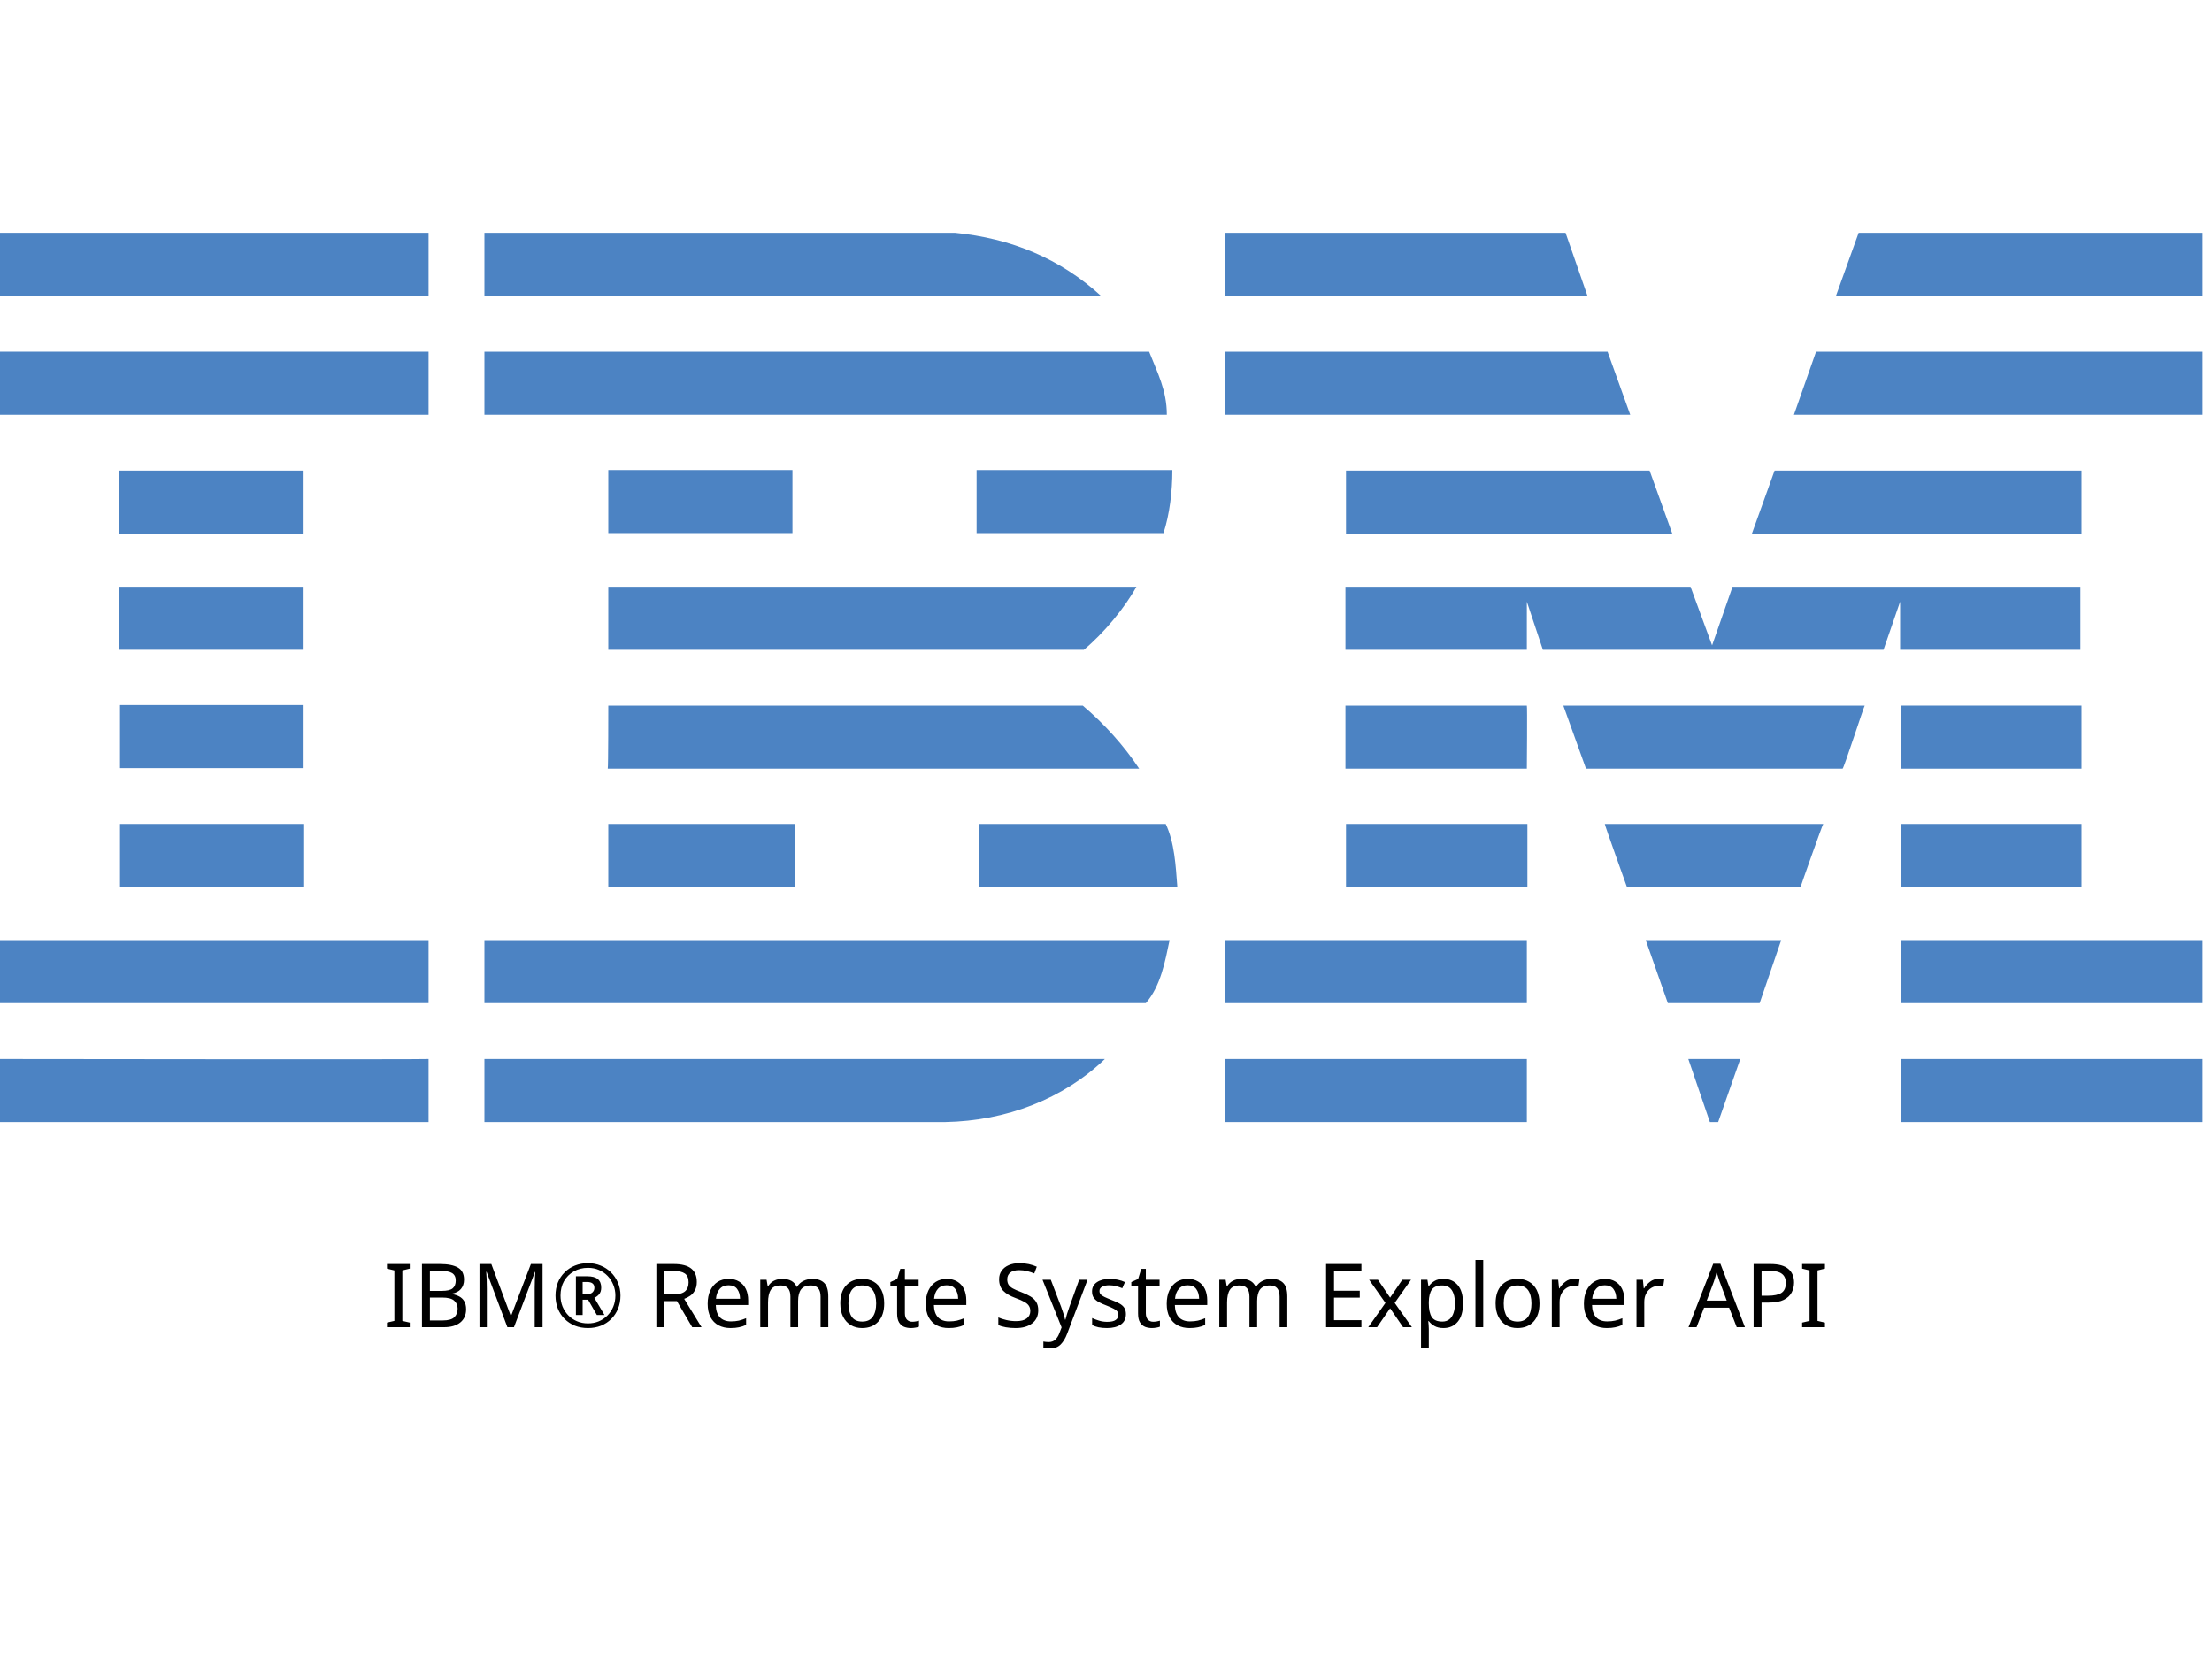
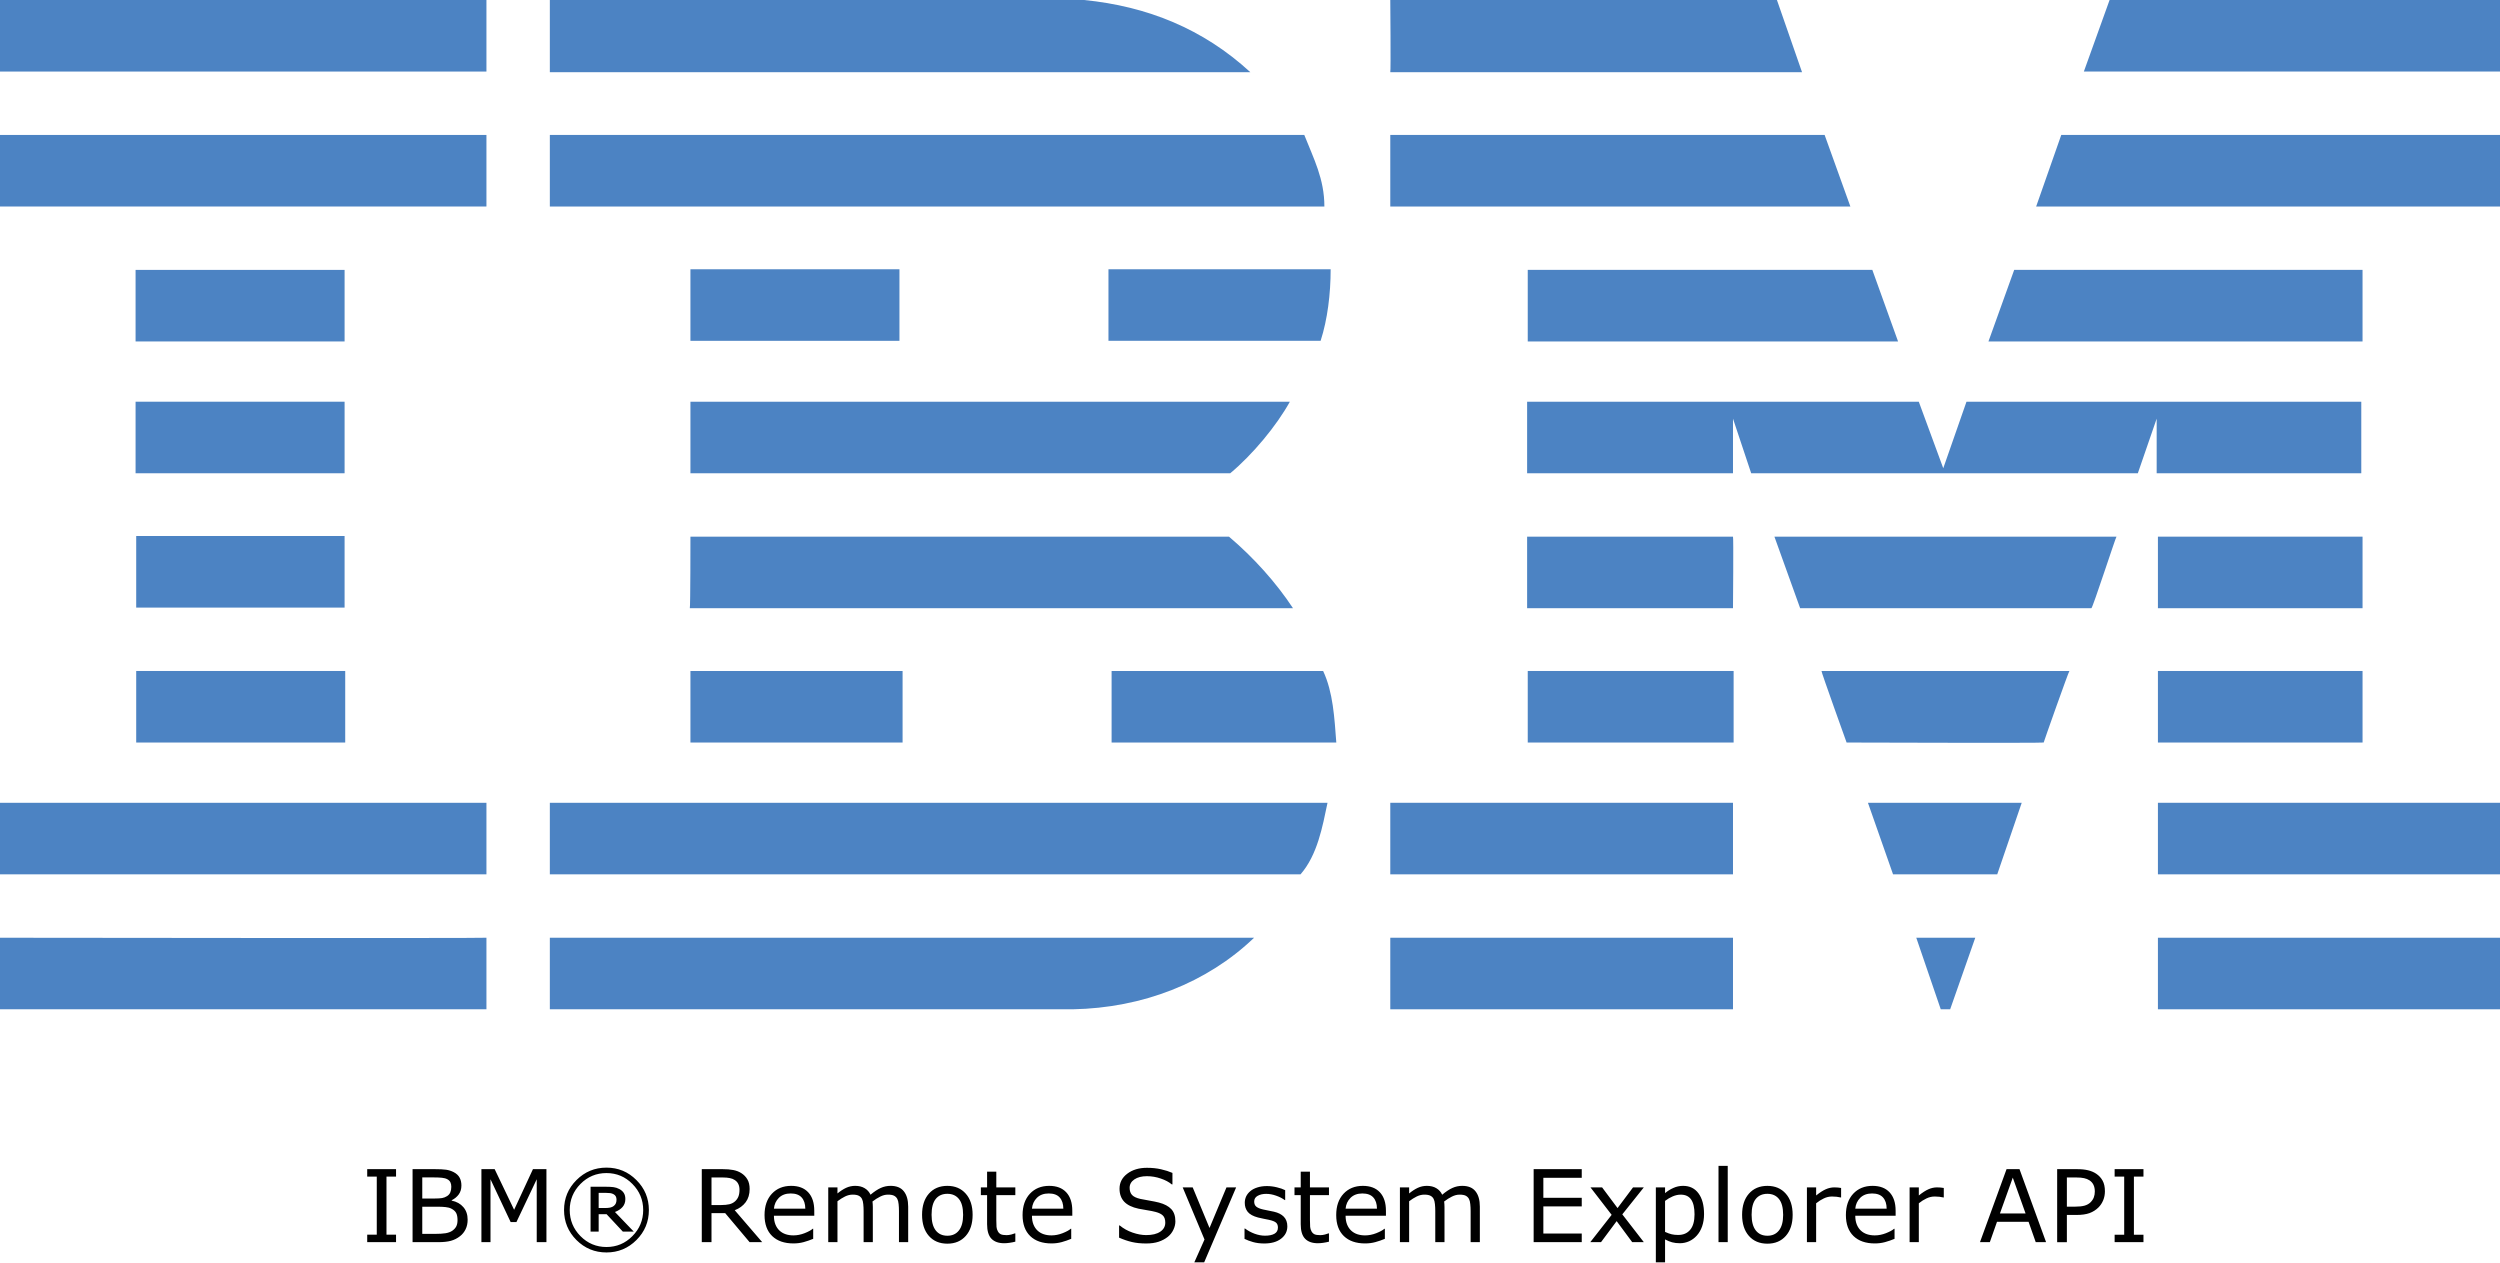
- <svg xmlns="http://www.w3.org/2000/svg" id="Layer_1" x="0px" y="0px" viewBox="0 0 400 300" style="enable-background:new 0 0 400 245;" xml:space="preserve">
-   <style type="text/css"> .st0{fill:#4C83C3;} </style>
-   <g>
-     <polygon class="st0" points="398.3,53.5 332,53.5 336.1,42.1 398.3,42.1 " />
-     <path class="st0" d="M221.5,42.1l61.6,0l4,11.5c0,0-65.6,0-65.6,0C221.6,53.5,221.5,42.1,221.5,42.1z" />
-     <path class="st0" d="M172.7,42.1c10.1,1,19,4.6,26.5,11.5c0,0-111.6,0-111.6,0c0,0,0-11.5,0-11.5L172.7,42.1z" />
-     <g>
-       <rect x="0" y="42.1" class="st0" width="77.5" height="11.4" />
-       <path class="st0" d="M38.8,47.8" />
+ <svg xmlns="http://www.w3.org/2000/svg" id="Layer_1" x="0px" y="0px" viewBox="0 0 398.3 201.119" xml:space="preserve" version="1.1" width="398.3" height="201.119">
+   <defs id="defs31" />
+   <style type="text/css" id="style1"> .st0{fill:#4C83C3;} </style>
+   <g id="g31" transform="translate(9.6566519e-5,-42.1)">
+     <polygon class="st0" points="336.1,42.1 398.3,42.1 398.3,53.5 332,53.5 " id="polygon1" />
+     <path class="st0" d="m 221.5,42.1 h 61.6 l 4,11.5 c 0,0 -65.6,0 -65.6,0 0.1,-0.1 0,-11.5 0,-11.5 z" id="path1" />
+     <path class="st0" d="m 172.7,42.1 c 10.1,1 19,4.6 26.5,11.5 0,0 -111.6,0 -111.6,0 0,0 0,-11.5 0,-11.5 z" id="path2" />
+     <g id="g3">
+       <rect x="0" y="42.1" class="st0" width="77.5" height="11.4" id="rect2" />
+       <path class="st0" d="M 38.8,47.8" id="path3" />
    </g>
-     <path class="st0" d="M398.3,75h-73.9c0,0,4-11.4,4-11.4h69.9V75z" />
-     <polygon class="st0" points="294.8,75 221.5,75 221.5,63.6 290.7,63.6 " />
-     <path class="st0" d="M207.8,63.6c1.5,3.8,3.2,7,3.2,11.4H87.6V63.6H207.8z" />
-     <g>
-       <rect x="0" y="63.6" class="st0" width="77.5" height="11.4" />
-       <path class="st0" d="M38.8,69.3" />
+     <path class="st0" d="m 398.3,75 h -73.9 c 0,0 4,-11.4 4,-11.4 h 69.9 z" id="path4" />
+     <polygon class="st0" points="221.5,63.6 290.7,63.6 294.8,75 221.5,75 " id="polygon4" />
+     <path class="st0" d="m 207.8,63.6 c 1.5,3.8 3.2,7 3.2,11.4 H 87.6 V 63.6 Z" id="path5" />
+     <g id="g6">
+       <rect x="0" y="63.6" class="st0" width="77.5" height="11.4" id="rect5" />
+       <path class="st0" d="M 38.8,69.3" id="path6" />
    </g>
-     <polygon class="st0" points="316.8,96.5 320.9,85.1 376.4,85.1 376.4,96.5 " />
-     <polygon class="st0" points="298.3,85.1 302.4,96.5 243.4,96.5 243.4,85.1 " />
-     <path class="st0" d="M212,85c0,3.9-0.5,8-1.6,11.4h-33.8V85H212z" />
-     <g>
-       <rect x="21.6" y="85.1" class="st0" width="33.3" height="11.4" />
-       <path class="st0" d="M38.3,90.8" />
+     <polygon class="st0" points="376.4,85.1 376.4,96.5 316.8,96.5 320.9,85.1 " id="polygon6" />
+     <polygon class="st0" points="243.4,96.5 243.4,85.1 298.3,85.1 302.4,96.5 " id="polygon7" />
+     <path class="st0" d="m 212,85 c 0,3.9 -0.5,8 -1.6,11.4 H 176.6 V 85 Z" id="path7" />
+     <g id="g8">
+       <rect x="21.6" y="85.1" class="st0" width="33.3" height="11.4" id="rect7" />
+       <path class="st0" d="M 38.3,90.8" id="path8" />
    </g>
-     <g>
-       <rect x="110" y="85" class="st0" width="33.3" height="11.4" />
-       <path class="st0" d="M126.6,90.8" />
+     <g id="g9">
+       <rect x="110" y="85" class="st0" width="33.3" height="11.4" id="rect8" />
+       <path class="st0" d="M 126.6,90.8" id="path9" />
    </g>
-     <path class="st0" d="M276.1,108.8c0,0,0,8.7,0,8.7h-32.8v-11.4h62.4l3.9,10.6c0,0,3.7-10.6,3.7-10.6h62.9v11.4h-32.6 c0,0,0-8.7,0-8.7l-3,8.7l-61.6,0L276.1,108.8z" />
-     <path class="st0" d="M110,106.1h95.5v0c-2.1,3.8-5.9,8.4-9.5,11.4c0,0-86,0-86,0C110,117.5,110,106.1,110,106.1z" />
-     <g>
-       <rect x="21.6" y="106.1" class="st0" width="33.3" height="11.4" />
-       <path class="st0" d="M38.3,111.8" />
+     <path class="st0" d="m 276.1,108.8 c 0,0 0,8.7 0,8.7 h -32.8 v -11.4 h 62.4 l 3.9,10.6 c 0,0 3.7,-10.6 3.7,-10.6 h 62.9 v 11.4 h -32.6 c 0,0 0,-8.7 0,-8.7 l -3,8.7 H 279 Z" id="path10" />
+     <path class="st0" d="m 110,106.1 h 95.5 v 0 c -2.1,3.8 -5.9,8.4 -9.5,11.4 0,0 -86,0 -86,0 z" id="path11" />
+     <g id="g12">
+       <rect x="21.6" y="106.1" class="st0" width="33.3" height="11.4" id="rect11" />
+       <path class="st0" d="M 38.3,111.8" id="path12" />
    </g>
-     <g>
-       <rect x="343.8" y="127.6" class="st0" width="32.6" height="11.4" />
-       <path class="st0" d="M360.1,133.3" />
+     <g id="g13">
+       <rect x="343.8" y="127.6" class="st0" width="32.6" height="11.4" id="rect12" />
+       <path class="st0" d="M 360.1,133.3" id="path13" />
    </g>
-     <path class="st0" d="M276.1,127.6h-32.8v11.4c0,0,32.8,0,32.8,0C276.1,138.9,276.2,127.6,276.1,127.6z" />
-     <path class="st0" d="M337.2,127.6c-0.1,0-3.8,11.4-4,11.4l-46.4,0c0,0-4.1-11.4-4.1-11.4H337.2z" />
-     <path class="st0" d="M110,127.6h85.8c3.9,3.3,7.5,7.3,10.2,11.4c0.2,0-96.1,0-96.1,0C110,138.9,110,127.6,110,127.6z" />
-     <path class="st0" d="M54.9,138.9v-11.4H21.7c0,0,0,11.4,0,11.4C21.7,138.9,54.9,138.9,54.9,138.9z" />
-     <g>
-       <rect x="343.8" y="149" class="st0" width="32.6" height="11.4" />
-       <path class="st0" d="M360.1,154.7" />
+     <path class="st0" d="M 276.1,127.6 H 243.3 V 139 c 0,0 32.8,0 32.8,0 0,-0.1 0.1,-11.4 0,-11.4 z" id="path14" />
+     <path class="st0" d="m 337.2,127.6 c -0.1,0 -3.8,11.4 -4,11.4 h -46.4 c 0,0 -4.1,-11.4 -4.1,-11.4 z" id="path15" />
+     <path class="st0" d="m 110,127.6 h 85.8 c 3.9,3.3 7.5,7.3 10.2,11.4 0.2,0 -96.1,0 -96.1,0 0.1,-0.1 0.1,-11.4 0.1,-11.4 z" id="path16" />
+     <path class="st0" d="M 54.9,138.9 V 127.5 H 21.7 c 0,0 0,11.4 0,11.4 z" id="path17" />
+     <g id="g18">
+       <rect x="343.8" y="149" class="st0" width="32.6" height="11.4" id="rect17" />
+       <path class="st0" d="M 360.1,154.7" id="path18" />
    </g>
-     <g>
-       <rect x="243.4" y="149" class="st0" width="32.8" height="11.4" />
-       <path class="st0" d="M259.8,154.7" />
+     <g id="g19">
+       <rect x="243.4" y="149" class="st0" width="32.8" height="11.4" id="rect18" />
+       <path class="st0" d="M 259.8,154.7" id="path19" />
    </g>
-     <path class="st0" d="M325.6,160.4c0-0.1,4-11.4,4.1-11.4h-39.5c-0.1,0,4,11.4,4,11.4S325.6,160.5,325.6,160.4z" />
-     <path class="st0" d="M110,160.4c0,0,0-11.4,0-11.4h33.8c0,0,0,11.4,0,11.4C143.7,160.4,110,160.4,110,160.4z" />
-     <path class="st0" d="M210.8,149c1.6,3.4,1.8,7.5,2.1,11.4h-35.8V149H210.8z" />
-     <g>
-       <rect x="21.7" y="149" class="st0" width="33.3" height="11.4" />
-       <path class="st0" d="M38.3,154.7" />
+     <path class="st0" d="m 325.6,160.4 c 0,-0.1 4,-11.4 4.1,-11.4 h -39.5 c -0.1,0 4,11.4 4,11.4 0,0 31.4,0.1 31.4,0 z" id="path20" />
+     <path class="st0" d="m 110,160.4 c 0,0 0,-11.4 0,-11.4 h 33.8 c 0,0 0,11.4 0,11.4 -0.1,0 -33.8,0 -33.8,0 z" id="path21" />
+     <path class="st0" d="m 210.8,149 c 1.6,3.4 1.8,7.5 2.1,11.4 H 177.1 V 149 Z" id="path22" />
+     <g id="g23">
+       <rect x="21.7" y="149" class="st0" width="33.3" height="11.4" id="rect22" />
+       <path class="st0" d="M 38.3,154.7" id="path23" />
    </g>
-     <g>
-       <rect x="343.8" y="170" class="st0" width="54.5" height="11.4" />
-       <path class="st0" d="M371,175.7" />
+     <g id="g24">
+       <rect x="343.8" y="170" class="st0" width="54.5" height="11.4" id="rect23" />
+       <path class="st0" d="M 371,175.7" id="path24" />
    </g>
-     <g>
-       <rect x="221.5" y="170" class="st0" width="54.6" height="11.4" />
-       <path class="st0" d="M248.8,175.7" />
+     <g id="g25">
+       <rect x="221.5" y="170" class="st0" width="54.6" height="11.4" id="rect24" />
+       <path class="st0" d="M 248.8,175.7" id="path25" />
    </g>
-     <polygon class="st0" points="318.2,181.4 301.6,181.4 297.6,170 322.1,170 " />
-     <path class="st0" d="M0,170v11.4h77.5c0,0,0-11.4,0-11.4C77.5,170-0.1,170,0,170z" />
-     <path class="st0" d="M211.5,170c-0.8,3.8-1.6,8.3-4.3,11.4l-1,0H87.6V170H211.5z" />
-     <polygon class="st0" points="310.7,202.9 309.2,202.9 305.3,191.5 314.7,191.5 " />
-     <g>
-       <rect x="343.8" y="191.5" class="st0" width="54.5" height="11.4" />
-       <path class="st0" d="M371,197.2" />
+     <polygon class="st0" points="297.6,170 322.1,170 318.2,181.4 301.6,181.4 " id="polygon25" />
+     <path class="st0" d="m 0,170 v 11.4 h 77.5 c 0,0 0,-11.4 0,-11.4 0,0 -77.6,0 -77.5,0 z" id="path26" />
+     <path class="st0" d="m 211.5,170 c -0.8,3.8 -1.6,8.3 -4.3,11.4 h -1 H 87.6 V 170 Z" id="path27" />
+     <polygon class="st0" points="305.3,191.5 314.7,191.5 310.7,202.9 309.2,202.9 " id="polygon27" />
+     <g id="g28">
+       <rect x="343.8" y="191.5" class="st0" width="54.5" height="11.4" id="rect27" />
+       <path class="st0" d="M 371,197.2" id="path28" />
    </g>
-     <path class="st0" d="M87.6,202.9v-11.4c0,0,111.9,0,112.2,0c-7.5,7.2-17.8,11.2-28.9,11.4L87.6,202.9" />
-     <g>
-       <rect x="221.5" y="191.5" class="st0" width="54.6" height="11.4" />
-       <path class="st0" d="M248.8,197.2" />
+     <path class="st0" d="m 87.6,202.9 v -11.4 c 0,0 111.9,0 112.2,0 -7.5,7.2 -17.8,11.2 -28.9,11.4 H 87.6" id="path29" />
+     <g id="g30">
+       <rect x="221.5" y="191.5" class="st0" width="54.6" height="11.4" id="rect29" />
+       <path class="st0" d="M 248.8,197.2" id="path30" />
    </g>
-     <path class="st0" d="M77.5,191.5c0,0,0,11.4,0,11.4c0,0-77.4,0-77.5,0c0,0,0-11.4,0-11.4S77.4,191.6,77.5,191.5z" />
+     <path class="st0" d="m 77.5,191.5 c 0,0 0,11.4 0,11.4 0,0 -77.4,0 -77.5,0 0,0 0,-11.4 0,-11.4 0,0 77.4,0.1 77.5,0 z" id="path31" />
  </g>
-   <text x="50%" y="240" style="font: 16px sans-serif;alignment-baseline: middle; text-anchor:middle;">IBM® Remote System Explorer API</text>
+   <path d="m 63.098,197.9 h -4.594 v -1.188 h 1.523 v -9.258 h -1.523 v -1.188 h 4.594 v 1.188 H 61.574 v 9.258 h 1.523 z m 11.406,-3.578 q 0,0.867 -0.328,1.531 -0.328,0.664 -0.883,1.094 -0.656,0.516 -1.445,0.734 -0.781,0.219 -1.992,0.219 h -4.125 v -11.633 h 3.445 q 1.273,0 1.906,0.094 0.633,0.094 1.211,0.391 0.641,0.336 0.93,0.867 0.289,0.523 0.289,1.258 0,0.828 -0.422,1.414 -0.422,0.578 -1.125,0.93 v 0.062 q 1.18,0.242 1.859,1.039 0.68,0.789 0.68,2 z m -2.602,-5.242 q 0,-0.422 -0.141,-0.711 -0.141,-0.289 -0.453,-0.469 -0.367,-0.211 -0.891,-0.258 -0.523,-0.055 -1.297,-0.055 h -1.844 v 3.359 h 2 q 0.727,0 1.156,-0.07 0.43,-0.078 0.797,-0.312 0.367,-0.234 0.516,-0.602 0.156,-0.375 0.156,-0.883 z m 0.992,5.305 q 0,-0.703 -0.211,-1.117 -0.211,-0.414 -0.766,-0.703 -0.375,-0.195 -0.914,-0.25 -0.531,-0.062 -1.297,-0.062 h -2.43 v 4.328 h 2.047 q 1.016,0 1.664,-0.102 0.648,-0.109 1.062,-0.391 0.438,-0.305 0.641,-0.695 0.203,-0.391 0.203,-1.008 z m 14.164,3.516 H 85.512 v -10.023 l -3.234,6.82 H 81.356 l -3.211,-6.82 v 10.023 H 76.699 v -11.633 h 2.109 l 3.102,6.477 3,-6.477 h 2.148 z M 103.379,192.783 q 0,2.797 -1.984,4.781 -1.977,1.977 -4.773,1.977 -2.797,0 -4.781,-1.977 -1.977,-1.984 -1.977,-4.781 0,-2.797 1.977,-4.773 1.984,-1.984 4.781,-1.984 2.797,0 4.773,1.984 1.984,1.977 1.984,4.773 z m -0.906,0 q 0,-2.422 -1.719,-4.156 -1.711,-1.734 -4.133,-1.734 -2.422,0 -4.141,1.734 -1.711,1.734 -1.711,4.156 0,2.422 1.711,4.156 1.719,1.734 4.141,1.734 2.422,0 4.133,-1.734 1.719,-1.734 1.719,-4.156 z m -1.5,3.438 h -1.742 l -2.586,-2.773 h -1.266 v 2.773 h -1.289 v -7.148 h 2.438 q 0.734,0 1.211,0.062 0.477,0.062 0.938,0.305 0.492,0.266 0.719,0.648 0.234,0.375 0.234,0.945 0,0.758 -0.445,1.266 -0.438,0.5 -1.211,0.797 z m -2.75,-5.102 q 0,-0.281 -0.109,-0.5 -0.109,-0.219 -0.367,-0.359 -0.242,-0.133 -0.516,-0.172 -0.273,-0.039 -0.688,-0.039 h -1.164 v 2.414 h 0.992 q 0.484,0 0.836,-0.07 0.352,-0.078 0.578,-0.258 0.242,-0.195 0.336,-0.43 0.102,-0.234 0.102,-0.586 z m 23.211,6.781 h -2.008 l -3.891,-4.625 h -2.18 v 4.625 h -1.547 v -11.633 h 3.258 q 1.055,0 1.758,0.141 0.703,0.133 1.266,0.484 0.633,0.398 0.984,1.008 0.359,0.602 0.359,1.531 0,1.258 -0.633,2.109 -0.633,0.844 -1.742,1.273 z m -3.617,-8.359 q 0,-0.5 -0.18,-0.883 -0.172,-0.391 -0.578,-0.656 -0.336,-0.227 -0.797,-0.312 -0.461,-0.094 -1.086,-0.094 h -1.82 v 4.391 h 1.562 q 0.734,0 1.281,-0.125 0.547,-0.133 0.93,-0.484 0.352,-0.328 0.516,-0.75 0.172,-0.43 0.172,-1.086 z m 11.914,4.148 h -6.43 q 0,0.805 0.242,1.406 0.242,0.594 0.664,0.977 0.406,0.375 0.961,0.562 0.562,0.188 1.234,0.188 0.891,0 1.789,-0.352 0.906,-0.359 1.289,-0.703 h 0.078 v 1.602 q -0.742,0.312 -1.516,0.523 -0.773,0.211 -1.625,0.211 -2.172,0 -3.391,-1.172 -1.219,-1.18 -1.219,-3.344 0,-2.141 1.164,-3.398 1.172,-1.258 3.078,-1.258 1.766,0 2.719,1.031 0.961,1.031 0.961,2.93 z m -1.43,-1.125 q -0.008,-1.156 -0.586,-1.789 -0.57,-0.633 -1.742,-0.633 -1.18,0 -1.883,0.695 -0.695,0.695 -0.789,1.727 z m 16.391,5.336 h -1.469 v -4.969 q 0,-0.562 -0.055,-1.086 -0.047,-0.523 -0.211,-0.836 -0.18,-0.336 -0.516,-0.508 -0.336,-0.172 -0.969,-0.172 -0.617,0 -1.234,0.312 -0.617,0.305 -1.234,0.781 0.023,0.18 0.039,0.422 0.016,0.234 0.016,0.469 v 5.586 h -1.469 v -4.969 q 0,-0.578 -0.055,-1.094 -0.047,-0.523 -0.211,-0.836 -0.18,-0.336 -0.516,-0.5 -0.336,-0.172 -0.969,-0.172 -0.602,0 -1.211,0.297 -0.602,0.297 -1.203,0.758 v 6.516 h -1.469 v -8.727 h 1.469 v 0.969 q 0.688,-0.57 1.367,-0.891 0.688,-0.32 1.461,-0.32 0.891,0 1.508,0.375 0.625,0.375 0.93,1.039 0.891,-0.75 1.625,-1.078 0.734,-0.336 1.57,-0.336 1.438,0 2.117,0.875 0.688,0.867 0.688,2.43 z m 10.266,-4.359 q 0,2.133 -1.094,3.367 -1.094,1.234 -2.93,1.234 -1.852,0 -2.945,-1.234 -1.086,-1.234 -1.086,-3.367 0,-2.133 1.086,-3.367 1.094,-1.242 2.945,-1.242 1.836,0 2.93,1.242 1.094,1.234 1.094,3.367 z m -1.516,0 q 0,-1.695 -0.664,-2.516 -0.664,-0.828 -1.844,-0.828 -1.195,0 -1.859,0.828 -0.656,0.82 -0.656,2.516 0,1.641 0.664,2.492 0.664,0.844 1.852,0.844 1.172,0 1.836,-0.836 0.672,-0.844 0.672,-2.5 z m 8.32,4.281 q -0.414,0.109 -0.906,0.18 -0.484,0.07 -0.867,0.07 -1.336,0 -2.031,-0.719 -0.695,-0.719 -0.695,-2.305 v -4.641 h -0.992 v -1.234 h 0.992 v -2.508 h 1.469 v 2.508 h 3.031 v 1.234 h -3.031 v 3.977 q 0,0.688 0.031,1.078 0.031,0.383 0.219,0.719 0.172,0.312 0.469,0.461 0.305,0.141 0.922,0.141 0.359,0 0.75,-0.102 0.391,-0.109 0.562,-0.18 h 0.078 z m 9.078,-4.133 h -6.43 q 0,0.805 0.242,1.406 0.242,0.594 0.664,0.977 0.406,0.375 0.961,0.562 0.562,0.188 1.234,0.188 0.891,0 1.789,-0.352 0.906,-0.359 1.289,-0.703 h 0.078 v 1.602 q -0.742,0.312 -1.516,0.523 -0.773,0.211 -1.625,0.211 -2.172,0 -3.391,-1.172 -1.219,-1.18 -1.219,-3.344 0,-2.141 1.164,-3.398 1.172,-1.258 3.078,-1.258 1.766,0 2.719,1.031 0.961,1.031 0.961,2.93 z m -1.43,-1.125 q -0.008,-1.156 -0.586,-1.789 -0.57,-0.633 -1.742,-0.633 -1.18,0 -1.883,0.695 -0.695,0.695 -0.789,1.727 z m 17.852,2.016 q 0,0.68 -0.32,1.344 -0.312,0.664 -0.883,1.125 -0.625,0.5 -1.461,0.781 -0.828,0.281 -2,0.281 -1.258,0 -2.266,-0.234 -1,-0.234 -2.039,-0.695 v -1.938 h 0.109 q 0.883,0.734 2.039,1.133 1.156,0.398 2.172,0.398 1.438,0 2.234,-0.539 0.805,-0.539 0.805,-1.438 0,-0.773 -0.383,-1.141 -0.375,-0.367 -1.148,-0.57 -0.586,-0.156 -1.273,-0.258 -0.68,-0.102 -1.445,-0.258 -1.547,-0.328 -2.297,-1.117 -0.742,-0.797 -0.742,-2.07 0,-1.461 1.234,-2.391 1.234,-0.938 3.133,-0.938 1.227,0 2.25,0.234 1.023,0.234 1.812,0.578 v 1.828 h -0.109 q -0.664,-0.562 -1.75,-0.93 -1.078,-0.375 -2.211,-0.375 -1.242,0 -2,0.516 -0.75,0.516 -0.75,1.328 0,0.727 0.375,1.141 0.375,0.414 1.32,0.633 0.5,0.109 1.422,0.266 0.922,0.156 1.562,0.32 1.297,0.344 1.953,1.039 0.656,0.695 0.656,1.945 z m 9.68,-5.406 -5.094,11.945 h -1.57 l 1.625,-3.641 -3.477,-8.305 h 1.594 l 2.68,6.469 2.703,-6.469 z m 8.156,6.211 q 0,1.195 -0.992,1.961 -0.984,0.766 -2.695,0.766 -0.969,0 -1.781,-0.227 -0.805,-0.234 -1.352,-0.508 v -1.648 h 0.078 q 0.695,0.523 1.547,0.836 0.852,0.305 1.633,0.305 0.969,0 1.516,-0.312 0.547,-0.312 0.547,-0.984 0,-0.516 -0.297,-0.781 -0.297,-0.266 -1.141,-0.453 -0.312,-0.07 -0.82,-0.164 -0.5,-0.094 -0.914,-0.203 -1.148,-0.305 -1.633,-0.891 -0.477,-0.594 -0.477,-1.453 0,-0.539 0.219,-1.016 0.227,-0.477 0.68,-0.852 0.438,-0.367 1.109,-0.578 0.68,-0.219 1.516,-0.219 0.781,0 1.578,0.195 0.805,0.188 1.336,0.461 v 1.57 h -0.078 q -0.562,-0.414 -1.367,-0.695 -0.805,-0.289 -1.578,-0.289 -0.805,0 -1.359,0.312 -0.555,0.305 -0.555,0.914 0,0.539 0.336,0.812 0.328,0.273 1.062,0.445 0.406,0.094 0.906,0.188 0.508,0.094 0.844,0.172 1.023,0.234 1.578,0.805 0.555,0.578 0.555,1.531 z m 6.633,2.438 q -0.414,0.109 -0.906,0.18 -0.484,0.07 -0.867,0.07 -1.336,0 -2.031,-0.719 -0.695,-0.719 -0.695,-2.305 v -4.641 h -0.992 v -1.234 h 0.992 v -2.508 h 1.469 v 2.508 h 3.031 v 1.234 h -3.031 v 3.977 q 0,0.688 0.031,1.078 0.031,0.383 0.219,0.719 0.172,0.312 0.469,0.461 0.305,0.141 0.922,0.141 0.359,0 0.75,-0.102 0.391,-0.109 0.562,-0.18 h 0.078 z m 9.078,-4.133 H 214.379 q 0,0.805 0.242,1.406 0.242,0.594 0.664,0.977 0.406,0.375 0.961,0.562 0.562,0.188 1.234,0.188 0.891,0 1.789,-0.352 0.906,-0.359 1.289,-0.703 h 0.078 v 1.602 q -0.742,0.312 -1.516,0.523 -0.773,0.211 -1.625,0.211 -2.172,0 -3.391,-1.172 -1.219,-1.18 -1.219,-3.344 0,-2.141 1.164,-3.398 1.172,-1.258 3.078,-1.258 1.766,0 2.719,1.031 0.961,1.031 0.961,2.93 z m -1.43,-1.125 q -0.008,-1.156 -0.586,-1.789 -0.57,-0.633 -1.742,-0.633 -1.18,0 -1.883,0.695 -0.695,0.695 -0.789,1.727 z m 16.391,5.336 h -1.469 v -4.969 q 0,-0.562 -0.055,-1.086 -0.047,-0.523 -0.211,-0.836 -0.18,-0.336 -0.516,-0.508 -0.336,-0.172 -0.969,-0.172 -0.617,0 -1.234,0.312 -0.617,0.305 -1.234,0.781 0.023,0.18 0.039,0.422 0.016,0.234 0.016,0.469 v 5.586 h -1.469 v -4.969 q 0,-0.578 -0.055,-1.094 -0.047,-0.523 -0.211,-0.836 -0.18,-0.336 -0.516,-0.5 -0.336,-0.172 -0.969,-0.172 -0.602,0 -1.211,0.297 -0.602,0.297 -1.203,0.758 v 6.516 h -1.469 v -8.727 h 1.469 v 0.969 q 0.688,-0.57 1.367,-0.891 0.688,-0.32 1.461,-0.32 0.891,0 1.508,0.375 0.625,0.375 0.93,1.039 0.891,-0.75 1.625,-1.078 0.734,-0.336 1.57,-0.336 1.438,0 2.117,0.875 0.688,0.867 0.688,2.43 z m 16.234,0 h -7.664 v -11.633 h 7.664 v 1.375 h -6.117 v 3.188 h 6.117 v 1.375 h -6.117 v 4.32 h 6.117 z m 9.891,0 h -1.852 l -2.477,-3.352 -2.492,3.352 h -1.711 l 3.406,-4.352 -3.375,-4.375 h 1.852 l 2.461,3.297 2.469,-3.297 h 1.719 l -3.43,4.297 z m 9.594,-4.469 q 0,1.062 -0.305,1.945 -0.305,0.875 -0.859,1.484 -0.516,0.578 -1.219,0.898 -0.695,0.312 -1.477,0.312 -0.68,0 -1.234,-0.148 -0.547,-0.148 -1.117,-0.461 v 3.656 h -1.469 v -11.945 h 1.469 v 0.914 q 0.586,-0.492 1.312,-0.82 0.734,-0.336 1.562,-0.336 1.578,0 2.453,1.195 0.883,1.188 0.883,3.305 z m -1.516,0.039 q 0,-1.578 -0.539,-2.359 -0.539,-0.781 -1.656,-0.781 -0.633,0 -1.273,0.273 -0.641,0.273 -1.227,0.719 v 4.945 q 0.625,0.281 1.07,0.383 0.453,0.102 1.023,0.102 1.227,0 1.914,-0.828 0.688,-0.828 0.688,-2.453 z m 5.289,4.43 h -1.469 v -12.156 h 1.469 z m 10.344,-4.359 q 0,2.133 -1.094,3.367 -1.094,1.234 -2.93,1.234 -1.852,0 -2.945,-1.234 -1.086,-1.234 -1.086,-3.367 0,-2.133 1.086,-3.367 1.094,-1.242 2.945,-1.242 1.836,0 2.93,1.242 1.094,1.234 1.094,3.367 z m -1.516,0 q 0,-1.695 -0.664,-2.516 -0.664,-0.828 -1.844,-0.828 -1.195,0 -1.859,0.828 -0.656,0.82 -0.656,2.516 0,1.641 0.664,2.492 0.664,0.844 1.852,0.844 1.172,0 1.836,-0.836 0.672,-0.844 0.672,-2.5 z m 9.234,-2.766 h -0.078 q -0.328,-0.078 -0.641,-0.109 -0.305,-0.039 -0.727,-0.039 -0.68,0 -1.312,0.305 -0.633,0.297 -1.219,0.773 v 6.195 H 287.879 v -8.727 h 1.469 v 1.289 q 0.875,-0.703 1.539,-0.992 0.672,-0.297 1.367,-0.297 0.383,0 0.555,0.023 0.172,0.016 0.516,0.07 z m 8.688,2.914 h -6.43 q 0,0.805 0.242,1.406 0.242,0.594 0.664,0.977 0.406,0.375 0.961,0.562 0.562,0.188 1.234,0.188 0.891,0 1.789,-0.352 0.906,-0.359 1.289,-0.703 h 0.078 v 1.602 q -0.742,0.312 -1.516,0.523 -0.773,0.211 -1.625,0.211 -2.172,0 -3.391,-1.172 -1.219,-1.18 -1.219,-3.344 0,-2.141 1.164,-3.398 1.172,-1.258 3.078,-1.258 1.766,0 2.719,1.031 0.961,1.031 0.961,2.93 z m -1.43,-1.125 q -0.008,-1.156 -0.586,-1.789 -0.57,-0.633 -1.742,-0.633 -1.18,0 -1.883,0.695 -0.695,0.695 -0.789,1.727 z m 9.102,-1.789 h -0.078 q -0.328,-0.078 -0.641,-0.109 -0.305,-0.039 -0.727,-0.039 -0.68,0 -1.312,0.305 -0.633,0.297 -1.219,0.773 v 6.195 h -1.469 v -8.727 h 1.469 v 1.289 q 0.875,-0.703 1.539,-0.992 0.672,-0.297 1.367,-0.297 0.383,0 0.555,0.023 0.172,0.016 0.516,0.07 z m 16.297,7.125 h -1.648 l -1.141,-3.242 h -5.031 l -1.141,3.242 h -1.57 l 4.234,-11.633 h 2.062 z m -3.266,-4.57 -2.039,-5.711 -2.047,5.711 z m 12.641,-3.547 q 0,0.773 -0.273,1.438 -0.266,0.656 -0.75,1.141 -0.602,0.602 -1.422,0.906 -0.82,0.297 -2.07,0.297 h -1.547 v 4.336 h -1.547 v -11.633 h 3.156 q 1.047,0 1.773,0.18 0.727,0.172 1.289,0.547 0.664,0.445 1.023,1.109 0.367,0.664 0.367,1.68 z m -1.609,0.039 q 0,-0.602 -0.211,-1.047 -0.211,-0.445 -0.641,-0.727 -0.375,-0.242 -0.859,-0.344 -0.477,-0.109 -1.211,-0.109 h -1.531 v 4.648 h 1.305 q 0.938,0 1.523,-0.164 0.586,-0.172 0.953,-0.539 0.367,-0.375 0.516,-0.789 0.156,-0.414 0.156,-0.93 z m 7.75,8.078 h -4.594 v -1.188 h 1.523 v -9.258 h -1.523 v -1.188 h 4.594 v 1.188 h -1.523 v 9.258 h 1.523 z" id="text31" style="font-size:16px;text-anchor:middle" aria-label="IBM® Remote System Explorer API" />
</svg>
